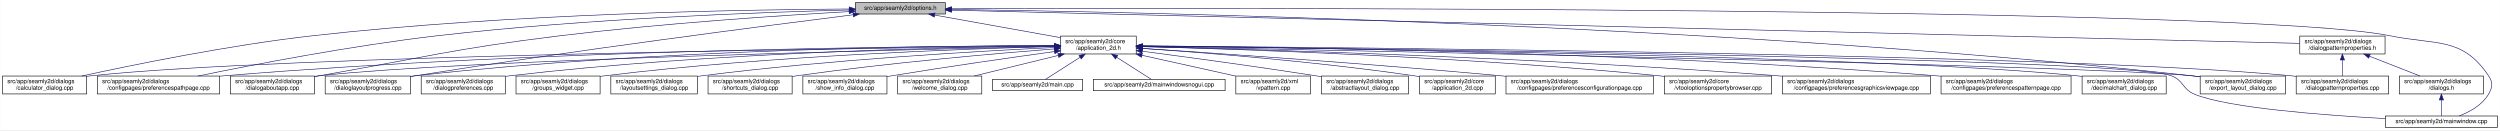
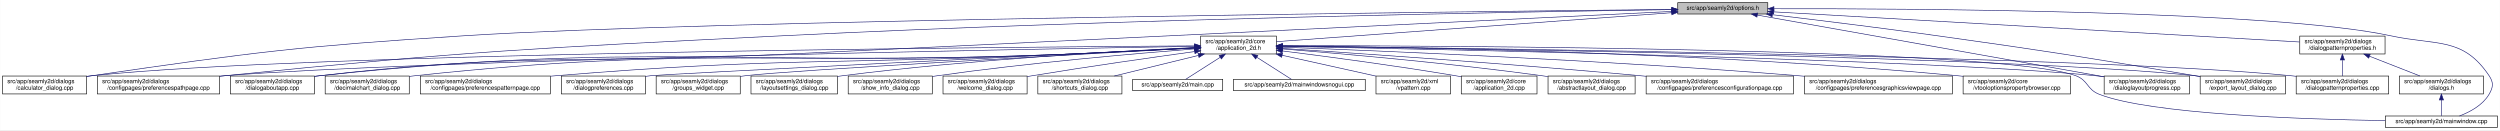
<svg xmlns="http://www.w3.org/2000/svg" xmlns:xlink="http://www.w3.org/1999/xlink" width="4192pt" height="218pt" viewBox="0.00 0.00 4191.50 218.00">
  <g id="graph0" class="graph" transform="scale(1 1) rotate(0) translate(4 214)">
    <polygon fill="white" stroke="transparent" points="-4,4 -4,-214 4187.5,-214 4187.5,4 -4,4" />
    <g id="node1" class="node">
      <g id="a_node1">
        <a xlink:title=" ">
-           <polygon fill="#bfbfbf" stroke="black" points="1430,-190.5 1430,-209.5 1581,-209.5 1581,-190.5 1430,-190.5" />
-           <text text-anchor="middle" x="1505.5" y="-197.5" font-family="Helvetica,sans-Serif" font-size="10.00">src/app/seamly2d/options.h</text>
+           <polygon fill="#bfbfbf" stroke="black" points="2809,-190.5 2809,-209.5 2960,-209.5 2960,-190.5 2809,-190.5" />
+           <text text-anchor="middle" x="2884.5" y="-197.5" font-family="Helvetica,sans-Serif" font-size="10.00">src/app/seamly2d/options.h</text>
        </a>
      </g>
    </g>
    <g id="node2" class="node">
      <g id="a_node2">
        <a xlink:href="../../d7/d61/application__2d_8h.html" target="_top" xlink:title=" ">
-           <polygon fill="white" stroke="black" points="1774,-123.5 1774,-153.5 1901,-153.5 1901,-123.5 1774,-123.5" />
-           <text text-anchor="start" x="1782" y="-141.5" font-family="Helvetica,sans-Serif" font-size="10.00">src/app/seamly2d/core</text>
-           <text text-anchor="middle" x="1837.5" y="-130.5" font-family="Helvetica,sans-Serif" font-size="10.00">/application_2d.h</text>
+           <polygon fill="white" stroke="black" points="2009,-123.5 2009,-153.5 2136,-153.5 2136,-123.5 2009,-123.5" />
+           <text text-anchor="start" x="2017" y="-141.5" font-family="Helvetica,sans-Serif" font-size="10.00">src/app/seamly2d/core</text>
+           <text text-anchor="middle" x="2072.5" y="-130.5" font-family="Helvetica,sans-Serif" font-size="10.00">/application_2d.h</text>
        </a>
      </g>
    </g>
    <g id="edge1" class="edge">
-       <path fill="none" stroke="midnightblue" d="M1562.93,-188.71C1621.72,-178.17 1712.85,-161.84 1773.81,-150.91" />
-       <polygon fill="midnightblue" stroke="midnightblue" points="1562.29,-185.27 1553.07,-190.48 1563.53,-192.16 1562.29,-185.27" />
-     </g>
-     <g id="node6" class="node">
-       <g id="a_node6">
+       <path fill="none" stroke="midnightblue" d="M2798.8,-192.72C2634.95,-180.71 2280.7,-154.76 2136.01,-144.15" />
+       <polygon fill="midnightblue" stroke="midnightblue" points="2798.61,-196.22 2808.84,-193.46 2799.12,-189.23 2798.61,-196.22" />
+     </g>
+     <g id="node5" class="node">
+       <g id="a_node5">
        <a xlink:href="../../d7/dfa/calculator__dialog_8cpp.html" target="_top" xlink:title=" ">
          <polygon fill="white" stroke="black" points="0,-56.5 0,-86.5 141,-86.5 141,-56.5 0,-56.5" />
          <text text-anchor="start" x="8" y="-74.5" font-family="Helvetica,sans-Serif" font-size="10.00">src/app/seamly2d/dialogs</text>
          <text text-anchor="middle" x="70.5" y="-63.5" font-family="Helvetica,sans-Serif" font-size="10.00">/calculator_dialog.cpp</text>
        </a>
      </g>
    </g>
    <g id="edge25" class="edge">
-       <path fill="none" stroke="midnightblue" d="M1419.54,-198.93C1247.9,-197.94 850.74,-191.38 519.5,-154 380.16,-138.28 218.86,-105.33 132.58,-86.5" />
-       <polygon fill="midnightblue" stroke="midnightblue" points="1419.75,-202.43 1429.77,-198.98 1419.79,-195.43 1419.75,-202.43" />
-     </g>
-     <g id="node10" class="node">
-       <g id="a_node10">
+       <path fill="none" stroke="midnightblue" d="M2798.79,-198.15C2455.29,-194.61 1177.42,-179.94 773.5,-154 495.15,-136.12 425.53,-127.09 149.5,-87 146.74,-86.6 143.93,-86.17 141.09,-85.73" />
+       <polygon fill="midnightblue" stroke="midnightblue" points="2798.88,-201.66 2808.92,-198.26 2798.96,-194.66 2798.88,-201.66" />
+     </g>
+     <g id="node8" class="node">
+       <g id="a_node8">
        <a xlink:href="../../dc/d20/preferencespathpage_8cpp.html" target="_top" xlink:title=" ">
          <polygon fill="white" stroke="black" points="159,-56.5 159,-86.5 364,-86.5 364,-56.5 159,-56.5" />
          <text text-anchor="start" x="167" y="-74.5" font-family="Helvetica,sans-Serif" font-size="10.00">src/app/seamly2d/dialogs</text>
          <text text-anchor="middle" x="261.5" y="-63.5" font-family="Helvetica,sans-Serif" font-size="10.00">/configpages/preferencespathpage.cpp</text>
        </a>
      </g>
    </g>
    <g id="edge26" class="edge">
-       <path fill="none" stroke="midnightblue" d="M1419.91,-197.26C1276.49,-193.62 978.7,-182.98 728.5,-154 584.61,-137.33 417.84,-105.06 327.66,-86.52" />
-       <polygon fill="midnightblue" stroke="midnightblue" points="1419.89,-200.76 1429.97,-197.51 1420.06,-193.76 1419.89,-200.76" />
-     </g>
-     <g id="node12" class="node">
-       <g id="a_node12">
+       <path fill="none" stroke="midnightblue" d="M2798.67,-197.85C2561.34,-194.38 1876.24,-182.48 1307.5,-154 891.4,-133.16 787.01,-128.89 372.5,-87 369.79,-86.73 367.05,-86.44 364.28,-86.14" />
+       <polygon fill="midnightblue" stroke="midnightblue" points="2798.9,-201.35 2808.95,-198 2799,-194.35 2798.9,-201.35" />
+     </g>
+     <g id="node11" class="node">
+       <g id="a_node11">
        <a xlink:href="../../dd/d64/dialogaboutapp_8cpp.html" target="_top" xlink:title=" ">
          <polygon fill="white" stroke="black" points="382,-56.5 382,-86.5 523,-86.5 523,-56.5 382,-56.5" />
          <text text-anchor="start" x="390" y="-74.5" font-family="Helvetica,sans-Serif" font-size="10.00">src/app/seamly2d/dialogs</text>
          <text text-anchor="middle" x="452.5" y="-63.5" font-family="Helvetica,sans-Serif" font-size="10.00">/dialogaboutapp.cpp</text>
        </a>
      </g>
    </g>
    <g id="edge27" class="edge">
-       <path fill="none" stroke="midnightblue" d="M1419.33,-194.53C1307.34,-188.18 1105.83,-174.95 934.5,-154 754.27,-131.96 710.36,-118.28 531.5,-87 528.75,-86.52 525.95,-86.03 523.12,-85.52" />
-       <polygon fill="midnightblue" stroke="midnightblue" points="1419.37,-198.03 1429.55,-195.1 1419.77,-191.04 1419.37,-198.03" />
-     </g>
-     <g id="node13" class="node">
-       <g id="a_node13">
+       <path fill="none" stroke="midnightblue" d="M2798.72,-194.81C2561.53,-183.24 1876.75,-149.92 1307.5,-123 962.63,-106.69 874.52,-126.25 531.5,-87 528.73,-86.68 525.91,-86.33 523.06,-85.94" />
+       <polygon fill="midnightblue" stroke="midnightblue" points="2798.84,-198.32 2809,-195.31 2799.18,-191.33 2798.84,-198.32" />
+     </g>
+     <g id="node14" class="node">
+       <g id="a_node14">
        <a xlink:href="../../d6/d89/dialoglayoutprogress_8cpp.html" target="_top" xlink:title=" ">
-           <polygon fill="white" stroke="black" points="541,-56.5 541,-86.5 684,-86.5 684,-56.5 541,-56.5" />
-           <text text-anchor="start" x="549" y="-74.5" font-family="Helvetica,sans-Serif" font-size="10.00">src/app/seamly2d/dialogs</text>
-           <text text-anchor="middle" x="612.5" y="-63.5" font-family="Helvetica,sans-Serif" font-size="10.00">/dialoglayoutprogress.cpp</text>
-         </a>
-       </g>
-     </g>
-     <g id="edge28" class="edge">
-       <path fill="none" stroke="midnightblue" d="M1426.11,-189.2C1280.44,-170.96 960.78,-129.77 692.5,-87 689.71,-86.56 686.87,-86.09 684,-85.62" />
-       <polygon fill="midnightblue" stroke="midnightblue" points="1425.93,-192.7 1436.29,-190.47 1426.8,-185.76 1425.93,-192.7" />
+           <polygon fill="white" stroke="black" points="3524,-56.5 3524,-86.5 3667,-86.5 3667,-56.5 3524,-56.5" />
+           <text text-anchor="start" x="3532" y="-74.5" font-family="Helvetica,sans-Serif" font-size="10.00">src/app/seamly2d/dialogs</text>
+           <text text-anchor="middle" x="3595.5" y="-63.5" font-family="Helvetica,sans-Serif" font-size="10.00">/dialoglayoutprogress.cpp</text>
+         </a>
+       </g>
+     </g>
+     <g id="edge32" class="edge">
+       <path fill="none" stroke="midnightblue" d="M2942.63,-188.66C3071.86,-165.67 3382.71,-110.36 3523.75,-85.27" />
+       <polygon fill="midnightblue" stroke="midnightblue" points="2941.76,-185.26 2932.53,-190.45 2942.99,-192.15 2941.76,-185.26" />
    </g>
    <g id="node16" class="node">
      <g id="a_node16">
        <a xlink:href="../../dd/d54/export__layout__dialog_8cpp.html" target="_top" xlink:title=" ">
          <polygon fill="white" stroke="black" points="3685,-56.5 3685,-86.5 3828,-86.5 3828,-56.5 3685,-56.5" />
          <text text-anchor="start" x="3693" y="-74.5" font-family="Helvetica,sans-Serif" font-size="10.00">src/app/seamly2d/dialogs</text>
          <text text-anchor="middle" x="3756.5" y="-63.5" font-family="Helvetica,sans-Serif" font-size="10.00">/export_layout_dialog.cpp</text>
        </a>
      </g>
    </g>
    <g id="edge33" class="edge">
-       <path fill="none" stroke="midnightblue" d="M1591.1,-198.11C1882.86,-194.34 2864.93,-175.45 3670.5,-87 3675.17,-86.49 3679.96,-85.89 3684.79,-85.23" />
-       <polygon fill="midnightblue" stroke="midnightblue" points="1590.97,-194.62 1581.01,-198.24 1591.06,-201.62 1590.97,-194.62" />
+       <path fill="none" stroke="midnightblue" d="M2967.73,-189.3C3040.75,-180.63 3149.77,-167.26 3244.5,-154 3436.92,-127.06 3484.89,-119.22 3676.5,-87 3679.28,-86.53 3682.12,-86.05 3684.99,-85.55" />
+       <polygon fill="midnightblue" stroke="midnightblue" points="2967.19,-185.84 2957.67,-190.5 2968.01,-192.79 2967.19,-185.84" />
    </g>
    <g id="node25" class="node">
      <g id="a_node25">
        <a xlink:href="../../d8/dd9/mainwindow_8cpp.html" target="_top" xlink:title=" ">
          <polygon fill="white" stroke="black" points="3995.5,-0.5 3995.5,-19.5 4183.5,-19.5 4183.5,-0.5 3995.5,-0.5" />
          <text text-anchor="middle" x="4089.5" y="-7.5" font-family="Helvetica,sans-Serif" font-size="10.00">src/app/seamly2d/mainwindow.cpp</text>
        </a>
      </g>
    </g>
    <g id="edge34" class="edge">
-       <path fill="none" stroke="midnightblue" d="M1591.25,-199.32C2002.58,-200.59 3763.56,-203.11 4003.5,-154 4081.04,-138.13 4124.3,-152.66 4168.5,-87 4176.19,-75.57 4175.42,-67.91 4168.5,-56 4157.95,-37.85 4137.04,-26.41 4119.38,-19.61" />
-       <polygon fill="midnightblue" stroke="midnightblue" points="1591.22,-195.82 1581.21,-199.29 1591.19,-202.82 1591.22,-195.82" />
+       <path fill="none" stroke="midnightblue" d="M2970.44,-199.36C3197.18,-199.71 3807.69,-196.55 4004.5,-154 4081.86,-137.27 4125.3,-152.66 4169.5,-87 4177.19,-75.57 4176.46,-67.89 4169.5,-56 4158.8,-37.71 4137.63,-26.27 4119.75,-19.51" />
+       <polygon fill="midnightblue" stroke="midnightblue" points="2970.26,-195.86 2960.26,-199.35 2970.25,-202.86 2970.26,-195.86" />
    </g>
    <g id="node26" class="node">
      <g id="a_node26">
        <a xlink:href="../../d5/d4e/dialogpatternproperties_8h.html" target="_top" xlink:title=" ">
          <polygon fill="white" stroke="black" points="3852,-123.5 3852,-153.5 3995,-153.5 3995,-123.5 3852,-123.5" />
          <text text-anchor="start" x="3860" y="-141.5" font-family="Helvetica,sans-Serif" font-size="10.00">src/app/seamly2d/dialogs</text>
          <text text-anchor="middle" x="3923.5" y="-130.5" font-family="Helvetica,sans-Serif" font-size="10.00">/dialogpatternproperties.h</text>
        </a>
      </g>
    </g>
-     <g id="edge29" class="edge">
-       <path fill="none" stroke="midnightblue" d="M1591.3,-196.89C1971.55,-187.53 3501.48,-149.88 3851.79,-141.26" />
-       <polygon fill="midnightblue" stroke="midnightblue" points="1591.1,-193.39 1581.19,-197.14 1591.27,-200.39 1591.1,-193.39" />
+     <g id="edge28" class="edge">
+       <path fill="none" stroke="midnightblue" d="M2970.23,-194.09C3170.48,-182.62 3665.98,-154.25 3851.69,-143.61" />
+       <polygon fill="midnightblue" stroke="midnightblue" points="2969.84,-190.61 2960.06,-194.67 2970.24,-197.6 2969.84,-190.61" />
    </g>
    <g id="node3" class="node">
      <g id="a_node3">
-         <a xlink:href="../../dd/db4/abstractlayout__dialog_8cpp.html" target="_top" xlink:title=" ">
-           <polygon fill="white" stroke="black" points="2211.5,-56.5 2211.5,-86.5 2357.5,-86.5 2357.5,-56.5 2211.5,-56.5" />
-           <text text-anchor="start" x="2219.5" y="-74.5" font-family="Helvetica,sans-Serif" font-size="10.00">src/app/seamly2d/dialogs</text>
-           <text text-anchor="middle" x="2284.5" y="-63.5" font-family="Helvetica,sans-Serif" font-size="10.00">/abstractlayout_dialog.cpp</text>
+         <a xlink:href="../../df/d3e/application__2d_8cpp.html" target="_top" xlink:title=" ">
+           <polygon fill="white" stroke="black" points="2446,-56.5 2446,-86.5 2573,-86.5 2573,-56.5 2446,-56.5" />
+           <text text-anchor="start" x="2454" y="-74.5" font-family="Helvetica,sans-Serif" font-size="10.00">src/app/seamly2d/core</text>
+           <text text-anchor="middle" x="2509.5" y="-63.5" font-family="Helvetica,sans-Serif" font-size="10.00">/application_2d.cpp</text>
        </a>
      </g>
    </g>
    <g id="edge2" class="edge">
-       <path fill="none" stroke="midnightblue" d="M1911.15,-128.05C1984.76,-118.43 2101.12,-102.73 2201.5,-87 2204.68,-86.5 2207.93,-85.98 2211.2,-85.45" />
-       <polygon fill="midnightblue" stroke="midnightblue" points="1910.52,-124.61 1901.05,-129.37 1911.42,-131.55 1910.52,-124.61" />
+       <path fill="none" stroke="midnightblue" d="M2146.23,-128.55C2219.9,-119.31 2336.31,-103.89 2436.5,-87 2439.56,-86.48 2442.68,-85.94 2445.84,-85.37" />
+       <polygon fill="midnightblue" stroke="midnightblue" points="2145.61,-125.1 2136.13,-129.81 2146.48,-132.05 2145.61,-125.1" />
    </g>
    <g id="node4" class="node">
      <g id="a_node4">
-         <a xlink:href="../../df/d3e/application__2d_8cpp.html" target="_top" xlink:title=" ">
-           <polygon fill="white" stroke="black" points="2376,-56.5 2376,-86.5 2503,-86.5 2503,-56.5 2376,-56.5" />
-           <text text-anchor="start" x="2384" y="-74.5" font-family="Helvetica,sans-Serif" font-size="10.00">src/app/seamly2d/core</text>
-           <text text-anchor="middle" x="2439.5" y="-63.5" font-family="Helvetica,sans-Serif" font-size="10.00">/application_2d.cpp</text>
+         <a xlink:href="../../dd/db4/abstractlayout__dialog_8cpp.html" target="_top" xlink:title=" ">
+           <polygon fill="white" stroke="black" points="2591.5,-56.5 2591.5,-86.5 2737.5,-86.5 2737.5,-56.5 2591.5,-56.5" />
+           <text text-anchor="start" x="2599.5" y="-74.5" font-family="Helvetica,sans-Serif" font-size="10.00">src/app/seamly2d/dialogs</text>
+           <text text-anchor="middle" x="2664.5" y="-63.5" font-family="Helvetica,sans-Serif" font-size="10.00">/abstractlayout_dialog.cpp</text>
        </a>
      </g>
    </g>
    <g id="edge3" class="edge">
-       <path fill="none" stroke="midnightblue" d="M1911.51,-132.8C2014.06,-125.75 2205,-110.69 2366.5,-87 2369.57,-86.55 2372.7,-86.06 2375.86,-85.53" />
-       <polygon fill="midnightblue" stroke="midnightblue" points="1911,-129.33 1901.26,-133.5 1911.48,-136.31 1911,-129.33" />
-     </g>
-     <g id="node5" class="node">
-       <g id="a_node5">
+       <path fill="none" stroke="midnightblue" d="M2146.38,-131.9C2245.6,-123.98 2427.27,-108.09 2581.5,-87 2584.69,-86.56 2587.94,-86.1 2591.23,-85.6" />
+       <polygon fill="midnightblue" stroke="midnightblue" points="2145.85,-128.43 2136.16,-132.71 2146.41,-135.41 2145.85,-128.43" />
+     </g>
+     <g id="edge4" class="edge">
+       <path fill="none" stroke="midnightblue" d="M1998.66,-137.09C1692.03,-135.18 517.97,-125.42 149.5,-87 146.73,-86.71 143.9,-86.38 141.06,-86.01" />
+       <polygon fill="midnightblue" stroke="midnightblue" points="1998.75,-140.6 2008.77,-137.16 1998.79,-133.6 1998.75,-140.6" />
+     </g>
+     <g id="node6" class="node">
+       <g id="a_node6">
        <a xlink:href="../../d2/d2d/preferencesconfigurationpage_8cpp.html" target="_top" xlink:title=" ">
-           <polygon fill="white" stroke="black" points="2521,-56.5 2521,-86.5 2768,-86.5 2768,-56.5 2521,-56.5" />
-           <text text-anchor="start" x="2529" y="-74.5" font-family="Helvetica,sans-Serif" font-size="10.00">src/app/seamly2d/dialogs</text>
-           <text text-anchor="middle" x="2644.5" y="-63.5" font-family="Helvetica,sans-Serif" font-size="10.00">/configpages/preferencesconfigurationpage.cpp</text>
-         </a>
-       </g>
-     </g>
-     <g id="edge4" class="edge">
-       <path fill="none" stroke="midnightblue" d="M1911.36,-132.79C2035.44,-124.68 2293.57,-107.04 2511.5,-87 2514.62,-86.71 2517.79,-86.42 2520.98,-86.11" />
-       <polygon fill="midnightblue" stroke="midnightblue" points="1910.97,-129.3 1901.21,-133.45 1911.42,-136.29 1910.97,-129.3" />
+           <polygon fill="white" stroke="black" points="2756,-56.5 2756,-86.5 3003,-86.5 3003,-56.5 2756,-56.5" />
+           <text text-anchor="start" x="2764" y="-74.5" font-family="Helvetica,sans-Serif" font-size="10.00">src/app/seamly2d/dialogs</text>
+           <text text-anchor="middle" x="2879.5" y="-63.5" font-family="Helvetica,sans-Serif" font-size="10.00">/configpages/preferencesconfigurationpage.cpp</text>
+         </a>
+       </g>
    </g>
    <g id="edge5" class="edge">
-       <path fill="none" stroke="midnightblue" d="M1763.52,-136.78C1480.92,-133.8 469.35,-120.94 149.5,-87 146.73,-86.71 143.9,-86.37 141.06,-86" />
-       <polygon fill="midnightblue" stroke="midnightblue" points="1763.63,-140.28 1773.66,-136.89 1763.7,-133.28 1763.63,-140.28" />
+       <path fill="none" stroke="midnightblue" d="M2146.36,-132.79C2270.44,-124.68 2528.57,-107.04 2746.5,-87 2749.62,-86.71 2752.79,-86.42 2755.98,-86.11" />
+       <polygon fill="midnightblue" stroke="midnightblue" points="2145.97,-129.3 2136.21,-133.45 2146.42,-136.29 2145.97,-129.3" />
    </g>
    <g id="node7" class="node">
      <g id="a_node7">
-         <a xlink:href="../../d2/d00/vtooloptionspropertybrowser_8cpp.html" target="_top" xlink:title=" ">
-           <polygon fill="white" stroke="black" points="2786.5,-56.5 2786.5,-86.5 2966.5,-86.5 2966.5,-56.5 2786.5,-56.5" />
-           <text text-anchor="start" x="2794.5" y="-74.5" font-family="Helvetica,sans-Serif" font-size="10.00">src/app/seamly2d/core</text>
-           <text text-anchor="middle" x="2876.5" y="-63.5" font-family="Helvetica,sans-Serif" font-size="10.00">/vtooloptionspropertybrowser.cpp</text>
+         <a xlink:href="../../d9/d70/preferencesgraphicsviewpage_8cpp.html" target="_top" xlink:title=" ">
+           <polygon fill="white" stroke="black" points="3021.5,-56.5 3021.5,-86.5 3269.5,-86.5 3269.5,-56.5 3021.5,-56.5" />
+           <text text-anchor="start" x="3029.5" y="-74.5" font-family="Helvetica,sans-Serif" font-size="10.00">src/app/seamly2d/dialogs</text>
+           <text text-anchor="middle" x="3145.5" y="-63.5" font-family="Helvetica,sans-Serif" font-size="10.00">/configpages/preferencesgraphicsviewpage.cpp</text>
        </a>
      </g>
    </g>
    <g id="edge6" class="edge">
-       <path fill="none" stroke="midnightblue" d="M1911.25,-135.8C2069.88,-131.64 2455.18,-118.87 2776.5,-87 2779.73,-86.68 2783.01,-86.33 2786.33,-85.96" />
-       <polygon fill="midnightblue" stroke="midnightblue" points="1911.03,-132.3 1901.13,-136.06 1911.22,-139.3 1911.03,-132.3" />
-     </g>
-     <g id="node8" class="node">
-       <g id="a_node8">
-         <a xlink:href="../../d9/d70/preferencesgraphicsviewpage_8cpp.html" target="_top" xlink:title=" ">
-           <polygon fill="white" stroke="black" points="2984.5,-56.5 2984.5,-86.5 3232.5,-86.5 3232.5,-56.5 2984.5,-56.5" />
-           <text text-anchor="start" x="2992.5" y="-74.5" font-family="Helvetica,sans-Serif" font-size="10.00">src/app/seamly2d/dialogs</text>
-           <text text-anchor="middle" x="3108.5" y="-63.5" font-family="Helvetica,sans-Serif" font-size="10.00">/configpages/preferencesgraphicsviewpage.cpp</text>
-         </a>
-       </g>
+       <path fill="none" stroke="midnightblue" d="M2146.16,-134.89C2304.64,-128.99 2689.66,-113.05 3011.5,-87 3014.77,-86.74 3018.07,-86.46 3021.41,-86.17" />
+       <polygon fill="midnightblue" stroke="midnightblue" points="2145.92,-131.4 2136.06,-135.27 2146.18,-138.4 2145.92,-131.4" />
    </g>
    <g id="edge7" class="edge">
-       <path fill="none" stroke="midnightblue" d="M1911.35,-135.87C2092.74,-131.49 2574.61,-117.72 2975.5,-87 2978.39,-86.78 2981.32,-86.54 2984.28,-86.3" />
-       <polygon fill="midnightblue" stroke="midnightblue" points="1911.04,-132.37 1901.13,-136.11 1911.21,-139.37 1911.04,-132.37" />
+       <path fill="none" stroke="midnightblue" d="M1998.52,-136.29C1714.75,-131.5 695.58,-112.84 372.5,-87 369.79,-86.78 367.04,-86.55 364.27,-86.29" />
+       <polygon fill="midnightblue" stroke="midnightblue" points="1998.65,-139.79 2008.7,-136.46 1998.76,-132.79 1998.65,-139.79" />
    </g>
    <g id="node9" class="node">
      <g id="a_node9">
+         <a xlink:href="../../d2/d00/vtooloptionspropertybrowser_8cpp.html" target="_top" xlink:title=" ">
+           <polygon fill="white" stroke="black" points="3287.5,-56.5 3287.5,-86.5 3467.5,-86.5 3467.5,-56.5 3287.5,-56.5" />
+           <text text-anchor="start" x="3295.5" y="-74.5" font-family="Helvetica,sans-Serif" font-size="10.00">src/app/seamly2d/core</text>
+           <text text-anchor="middle" x="3377.5" y="-63.5" font-family="Helvetica,sans-Serif" font-size="10.00">/vtooloptionspropertybrowser.cpp</text>
+         </a>
+       </g>
+     </g>
+     <g id="edge8" class="edge">
+       <path fill="none" stroke="midnightblue" d="M2146.15,-137.07C2334.84,-135.39 2850.83,-127.16 3278.5,-87 3281.44,-86.72 3284.43,-86.42 3287.44,-86.09" />
+       <polygon fill="midnightblue" stroke="midnightblue" points="2146.04,-133.57 2136.07,-137.15 2146.1,-140.57 2146.04,-133.57" />
+     </g>
+     <g id="node10" class="node">
+       <g id="a_node10">
+         <a xlink:href="../../dd/dc2/decimalchart__dialog_8cpp.html" target="_top" xlink:title=" ">
+           <polygon fill="white" stroke="black" points="541,-56.5 541,-86.5 682,-86.5 682,-56.5 541,-56.5" />
+           <text text-anchor="start" x="549" y="-74.5" font-family="Helvetica,sans-Serif" font-size="10.00">src/app/seamly2d/dialogs</text>
+           <text text-anchor="middle" x="611.5" y="-63.5" font-family="Helvetica,sans-Serif" font-size="10.00">/decimalchart_dialog.cpp</text>
+         </a>
+       </g>
+     </g>
+     <g id="edge9" class="edge">
+       <path fill="none" stroke="midnightblue" d="M1998.81,-133.53C1939.35,-130.42 1853.56,-126.09 1778.5,-123 1295.53,-103.09 1172.15,-138.24 691.5,-87 688.41,-86.67 685.26,-86.29 682.09,-85.87" />
+       <polygon fill="midnightblue" stroke="midnightblue" points="1998.68,-137.03 2008.85,-134.06 1999.05,-130.04 1998.68,-137.03" />
+     </g>
+     <g id="edge10" class="edge">
+       <path fill="none" stroke="midnightblue" d="M1998.81,-133.45C1939.36,-130.28 1853.56,-125.93 1778.5,-123 1224.47,-101.34 1082.89,-145.22 531.5,-87 528.73,-86.71 525.9,-86.37 523.06,-86" />
+       <polygon fill="midnightblue" stroke="midnightblue" points="1998.68,-136.95 2008.86,-133.99 1999.06,-129.96 1998.68,-136.95" />
+     </g>
+     <g id="node12" class="node">
+       <g id="a_node12">
        <a xlink:href="../../dc/d63/preferencespatternpage_8cpp.html" target="_top" xlink:title=" ">
-           <polygon fill="white" stroke="black" points="3250.5,-56.5 3250.5,-86.5 3468.5,-86.5 3468.5,-56.5 3250.5,-56.5" />
-           <text text-anchor="start" x="3258.5" y="-74.5" font-family="Helvetica,sans-Serif" font-size="10.00">src/app/seamly2d/dialogs</text>
-           <text text-anchor="middle" x="3359.5" y="-63.5" font-family="Helvetica,sans-Serif" font-size="10.00">/configpages/preferencespatternpage.cpp</text>
-         </a>
-       </g>
-     </g>
-     <g id="edge8" class="edge">
-       <path fill="none" stroke="midnightblue" d="M1911.53,-137.09C2120.72,-135.43 2733.99,-127.23 3241.5,-87 3244.38,-86.77 3247.3,-86.52 3250.24,-86.26" />
-       <polygon fill="midnightblue" stroke="midnightblue" points="1911.26,-133.59 1901.28,-137.16 1911.31,-140.59 1911.26,-133.59" />
-     </g>
-     <g id="edge9" class="edge">
-       <path fill="none" stroke="midnightblue" d="M1763.62,-137.44C1548.59,-136.74 904.66,-130.83 372.5,-87 369.79,-86.78 367.04,-86.53 364.27,-86.28" />
-       <polygon fill="midnightblue" stroke="midnightblue" points="1763.82,-140.94 1773.83,-137.47 1763.84,-133.94 1763.82,-140.94" />
-     </g>
-     <g id="node11" class="node">
-       <g id="a_node11">
-         <a xlink:href="../../dd/dc2/decimalchart__dialog_8cpp.html" target="_top" xlink:title=" ">
-           <polygon fill="white" stroke="black" points="3487,-56.5 3487,-86.5 3628,-86.5 3628,-56.5 3487,-56.5" />
-           <text text-anchor="start" x="3495" y="-74.5" font-family="Helvetica,sans-Serif" font-size="10.00">src/app/seamly2d/dialogs</text>
-           <text text-anchor="middle" x="3557.5" y="-63.5" font-family="Helvetica,sans-Serif" font-size="10.00">/decimalchart_dialog.cpp</text>
-         </a>
-       </g>
-     </g>
-     <g id="edge10" class="edge">
-       <path fill="none" stroke="midnightblue" d="M1911.65,-136.68C2189.32,-133.39 3167.57,-119.68 3477.5,-87 3480.59,-86.67 3483.74,-86.3 3486.91,-85.88" />
-       <polygon fill="midnightblue" stroke="midnightblue" points="1911.25,-133.19 1901.29,-136.8 1911.33,-140.19 1911.25,-133.19" />
+           <polygon fill="white" stroke="black" points="700.5,-56.5 700.5,-86.5 918.5,-86.5 918.5,-56.5 700.5,-56.5" />
+           <text text-anchor="start" x="708.5" y="-74.5" font-family="Helvetica,sans-Serif" font-size="10.00">src/app/seamly2d/dialogs</text>
+           <text text-anchor="middle" x="809.5" y="-63.5" font-family="Helvetica,sans-Serif" font-size="10.00">/configpages/preferencespatternpage.cpp</text>
+         </a>
+       </g>
    </g>
    <g id="edge11" class="edge">
-       <path fill="none" stroke="midnightblue" d="M1763.29,-136.03C1523.78,-131.05 772.9,-113.68 531.5,-87 528.73,-86.69 525.91,-86.35 523.06,-85.97" />
-       <polygon fill="midnightblue" stroke="midnightblue" points="1763.56,-139.53 1773.63,-136.24 1763.7,-132.53 1763.56,-139.53" />
-     </g>
-     <g id="edge12" class="edge">
-       <path fill="none" stroke="midnightblue" d="M1763.96,-137.69C1581.79,-137.43 1095.19,-132.16 692.5,-87 689.83,-86.7 687.12,-86.37 684.39,-86" />
-       <polygon fill="midnightblue" stroke="midnightblue" points="1763.96,-141.19 1773.96,-137.7 1763.97,-134.19 1763.96,-141.19" />
-     </g>
-     <g id="node14" class="node">
-       <g id="a_node14">
+       <path fill="none" stroke="midnightblue" d="M1998.8,-133.72C1939.34,-130.71 1853.54,-126.44 1778.5,-123 1400.34,-105.68 1304.78,-118.11 927.5,-87 924.62,-86.76 921.7,-86.51 918.76,-86.24" />
+       <polygon fill="midnightblue" stroke="midnightblue" points="1998.68,-137.22 2008.85,-134.23 1999.04,-130.23 1998.68,-137.22" />
+     </g>
+     <g id="node13" class="node">
+       <g id="a_node13">
        <a xlink:href="../../d5/d18/dialogpatternproperties_8cpp.html" target="_top" xlink:title=" ">
          <polygon fill="white" stroke="black" points="3846,-56.5 3846,-86.5 4001,-86.5 4001,-56.5 3846,-56.5" />
          <text text-anchor="start" x="3854" y="-74.5" font-family="Helvetica,sans-Serif" font-size="10.00">src/app/seamly2d/dialogs</text>
          <text text-anchor="middle" x="3923.5" y="-63.5" font-family="Helvetica,sans-Serif" font-size="10.00">/dialogpatternproperties.cpp</text>
        </a>
      </g>
    </g>
+     <g id="edge12" class="edge">
+       <path fill="none" stroke="midnightblue" d="M2146.44,-136.75C2437.07,-133.59 3501.51,-119.97 3837.5,-87 3840.21,-86.73 3842.97,-86.43 3845.75,-86.1" />
+       <polygon fill="midnightblue" stroke="midnightblue" points="2146.39,-133.25 2136.43,-136.86 2146.47,-140.25 2146.39,-133.25" />
+     </g>
    <g id="edge13" class="edge">
-       <path fill="none" stroke="midnightblue" d="M1911.6,-137.02C2226.12,-134.75 3452.08,-123.71 3836.5,-87 3839.55,-86.71 3842.65,-86.37 3845.78,-86.01" />
-       <polygon fill="midnightblue" stroke="midnightblue" points="1911.21,-133.52 1901.24,-137.09 1911.26,-140.52 1911.21,-133.52" />
+       <path fill="none" stroke="midnightblue" d="M2146.25,-136.2C2400.7,-131.49 3240.96,-114.24 3509.5,-87 3514.17,-86.53 3518.97,-85.95 3523.8,-85.32" />
+       <polygon fill="midnightblue" stroke="midnightblue" points="2145.94,-132.7 2136.01,-136.38 2146.07,-139.7 2145.94,-132.7" />
    </g>
    <g id="node15" class="node">
      <g id="a_node15">
        <a xlink:href="../../d5/dc5/dialogpreferences_8cpp.html" target="_top" xlink:title=" ">
-           <polygon fill="white" stroke="black" points="702,-56.5 702,-86.5 843,-86.5 843,-56.5 702,-56.5" />
-           <text text-anchor="start" x="710" y="-74.5" font-family="Helvetica,sans-Serif" font-size="10.00">src/app/seamly2d/dialogs</text>
-           <text text-anchor="middle" x="772.5" y="-63.5" font-family="Helvetica,sans-Serif" font-size="10.00">/dialogpreferences.cpp</text>
+           <polygon fill="white" stroke="black" points="937,-56.5 937,-86.5 1078,-86.5 1078,-56.5 937,-56.5" />
+           <text text-anchor="start" x="945" y="-74.5" font-family="Helvetica,sans-Serif" font-size="10.00">src/app/seamly2d/dialogs</text>
+           <text text-anchor="middle" x="1007.5" y="-63.5" font-family="Helvetica,sans-Serif" font-size="10.00">/dialogpreferences.cpp</text>
        </a>
      </g>
    </g>
    <g id="edge14" class="edge">
-       <path fill="none" stroke="midnightblue" d="M1763.33,-137C1598.7,-135.16 1190.51,-126.62 851.5,-87 848.73,-86.68 845.91,-86.31 843.07,-85.92" />
-       <polygon fill="midnightblue" stroke="midnightblue" points="1763.78,-140.5 1773.82,-137.11 1763.85,-133.5 1763.78,-140.5" />
+       <path fill="none" stroke="midnightblue" d="M1998.68,-133.85C1773.47,-122.69 1109.11,-89.64 1086.5,-87 1083.73,-86.68 1080.91,-86.31 1078.07,-85.92" />
+       <polygon fill="midnightblue" stroke="midnightblue" points="1998.58,-137.35 2008.74,-134.35 1998.93,-130.36 1998.58,-137.35" />
    </g>
    <g id="edge15" class="edge">
-       <path fill="none" stroke="midnightblue" d="M1911.35,-136.08C2231.8,-129.81 3493.7,-104.26 3670.5,-87 3675.17,-86.54 3679.97,-85.99 3684.8,-85.36" />
-       <polygon fill="midnightblue" stroke="midnightblue" points="1911.17,-132.58 1901.24,-136.27 1911.31,-139.58 1911.17,-132.58" />
+       <path fill="none" stroke="midnightblue" d="M2146.41,-136.62C2419.84,-133.16 3373.89,-119.01 3676.5,-87 3679.17,-86.72 3681.88,-86.4 3684.61,-86.05" />
+       <polygon fill="midnightblue" stroke="midnightblue" points="2146.15,-133.13 2136.2,-136.75 2146.24,-140.13 2146.15,-133.13" />
    </g>
    <g id="node17" class="node">
      <g id="a_node17">
        <a xlink:href="../../db/d5c/groups__widget_8cpp.html" target="_top" xlink:title=" ">
-           <polygon fill="white" stroke="black" points="861,-56.5 861,-86.5 1002,-86.5 1002,-56.5 861,-56.5" />
-           <text text-anchor="start" x="869" y="-74.5" font-family="Helvetica,sans-Serif" font-size="10.00">src/app/seamly2d/dialogs</text>
-           <text text-anchor="middle" x="931.5" y="-63.5" font-family="Helvetica,sans-Serif" font-size="10.00">/groups_widget.cpp</text>
+           <polygon fill="white" stroke="black" points="1096,-56.5 1096,-86.5 1237,-86.5 1237,-56.5 1096,-56.5" />
+           <text text-anchor="start" x="1104" y="-74.5" font-family="Helvetica,sans-Serif" font-size="10.00">src/app/seamly2d/dialogs</text>
+           <text text-anchor="middle" x="1166.5" y="-63.5" font-family="Helvetica,sans-Serif" font-size="10.00">/groups_widget.cpp</text>
        </a>
      </g>
    </g>
    <g id="edge16" class="edge">
-       <path fill="none" stroke="midnightblue" d="M1763.88,-135.98C1619.08,-132.33 1287.29,-120.73 1010.5,-87 1007.73,-86.66 1004.91,-86.29 1002.07,-85.89" />
-       <polygon fill="midnightblue" stroke="midnightblue" points="1763.89,-139.48 1773.97,-136.23 1764.06,-132.48 1763.89,-139.48" />
+       <path fill="none" stroke="midnightblue" d="M1998.83,-133.51C1810.12,-123.22 1319.07,-95.96 1245.5,-87 1242.73,-86.66 1239.91,-86.29 1237.07,-85.89" />
+       <polygon fill="midnightblue" stroke="midnightblue" points="1998.75,-137.01 2008.93,-134.06 1999.13,-130.02 1998.75,-137.01" />
    </g>
    <g id="node18" class="node">
      <g id="a_node18">
        <a xlink:href="../../d0/dfa/layoutsettings__dialog_8cpp.html" target="_top" xlink:title=" ">
-           <polygon fill="white" stroke="black" points="1020,-56.5 1020,-86.5 1165,-86.5 1165,-56.5 1020,-56.5" />
-           <text text-anchor="start" x="1028" y="-74.5" font-family="Helvetica,sans-Serif" font-size="10.00">src/app/seamly2d/dialogs</text>
-           <text text-anchor="middle" x="1092.5" y="-63.5" font-family="Helvetica,sans-Serif" font-size="10.00">/layoutsettings_dialog.cpp</text>
+           <polygon fill="white" stroke="black" points="1255,-56.5 1255,-86.5 1400,-86.5 1400,-56.5 1255,-56.5" />
+           <text text-anchor="start" x="1263" y="-74.5" font-family="Helvetica,sans-Serif" font-size="10.00">src/app/seamly2d/dialogs</text>
+           <text text-anchor="middle" x="1327.5" y="-63.5" font-family="Helvetica,sans-Serif" font-size="10.00">/layoutsettings_dialog.cpp</text>
        </a>
      </g>
    </g>
    <g id="edge17" class="edge">
-       <path fill="none" stroke="midnightblue" d="M1763.6,-134.33C1640.73,-128.5 1386.84,-114.14 1173.5,-87 1170.81,-86.66 1168.07,-86.29 1165.3,-85.89" />
-       <polygon fill="midnightblue" stroke="midnightblue" points="1763.5,-137.82 1773.65,-134.8 1763.82,-130.83 1763.5,-137.82" />
+       <path fill="none" stroke="midnightblue" d="M1998.6,-134.33C1875.73,-128.5 1621.84,-114.14 1408.5,-87 1405.81,-86.66 1403.07,-86.29 1400.3,-85.89" />
+       <polygon fill="midnightblue" stroke="midnightblue" points="1998.5,-137.82 2008.65,-134.8 1998.82,-130.83 1998.5,-137.82" />
    </g>
    <g id="node19" class="node">
      <g id="a_node19">
-         <a xlink:href="../../dd/d84/shortcuts__dialog_8cpp.html" target="_top" xlink:title=" ">
-           <polygon fill="white" stroke="black" points="1183,-56.5 1183,-86.5 1324,-86.5 1324,-56.5 1183,-56.5" />
-           <text text-anchor="start" x="1191" y="-74.5" font-family="Helvetica,sans-Serif" font-size="10.00">src/app/seamly2d/dialogs</text>
-           <text text-anchor="middle" x="1253.5" y="-63.5" font-family="Helvetica,sans-Serif" font-size="10.00">/shortcuts_dialog.cpp</text>
+         <a xlink:href="../../d2/df4/show__info__dialog_8cpp.html" target="_top" xlink:title=" ">
+           <polygon fill="white" stroke="black" points="1418,-56.5 1418,-86.5 1559,-86.5 1559,-56.5 1418,-56.5" />
+           <text text-anchor="start" x="1426" y="-74.5" font-family="Helvetica,sans-Serif" font-size="10.00">src/app/seamly2d/dialogs</text>
+           <text text-anchor="middle" x="1488.5" y="-63.5" font-family="Helvetica,sans-Serif" font-size="10.00">/show_info_dialog.cpp</text>
        </a>
      </g>
    </g>
    <g id="edge18" class="edge">
-       <path fill="none" stroke="midnightblue" d="M1763.77,-132.03C1665.21,-124.28 1485.22,-108.61 1332.5,-87 1329.74,-86.61 1326.93,-86.19 1324.09,-85.75" />
-       <polygon fill="midnightblue" stroke="midnightblue" points="1763.68,-135.53 1773.92,-132.82 1764.22,-128.55 1763.68,-135.53" />
+       <path fill="none" stroke="midnightblue" d="M1998.77,-132.03C1900.21,-124.28 1720.22,-108.61 1567.5,-87 1564.74,-86.61 1561.93,-86.19 1559.09,-85.75" />
+       <polygon fill="midnightblue" stroke="midnightblue" points="1998.68,-135.53 2008.92,-132.82 1999.22,-128.55 1998.68,-135.53" />
    </g>
    <g id="node20" class="node">
      <g id="a_node20">
-         <a xlink:href="../../d2/df4/show__info__dialog_8cpp.html" target="_top" xlink:title=" ">
-           <polygon fill="white" stroke="black" points="1342,-56.5 1342,-86.5 1483,-86.5 1483,-56.5 1342,-56.5" />
-           <text text-anchor="start" x="1350" y="-74.5" font-family="Helvetica,sans-Serif" font-size="10.00">src/app/seamly2d/dialogs</text>
-           <text text-anchor="middle" x="1412.5" y="-63.5" font-family="Helvetica,sans-Serif" font-size="10.00">/show_info_dialog.cpp</text>
+         <a xlink:href="../../df/d69/welcome__dialog_8cpp.html" target="_top" xlink:title=" ">
+           <polygon fill="white" stroke="black" points="1577,-56.5 1577,-86.5 1718,-86.5 1718,-56.5 1577,-56.5" />
+           <text text-anchor="start" x="1585" y="-74.5" font-family="Helvetica,sans-Serif" font-size="10.00">src/app/seamly2d/dialogs</text>
+           <text text-anchor="middle" x="1647.5" y="-63.5" font-family="Helvetica,sans-Serif" font-size="10.00">/welcome_dialog.cpp</text>
        </a>
      </g>
    </g>
    <g id="edge19" class="edge">
-       <path fill="none" stroke="midnightblue" d="M1763.88,-127.55C1693.75,-117.88 1585.27,-102.44 1491.5,-87 1488.75,-86.55 1485.94,-86.08 1483.11,-85.59" />
-       <polygon fill="midnightblue" stroke="midnightblue" points="1763.56,-131.04 1773.94,-128.93 1764.51,-124.1 1763.56,-131.04" />
+       <path fill="none" stroke="midnightblue" d="M1998.88,-127.55C1928.75,-117.88 1820.27,-102.44 1726.5,-87 1723.75,-86.55 1720.94,-86.08 1718.11,-85.59" />
+       <polygon fill="midnightblue" stroke="midnightblue" points="1998.56,-131.04 2008.94,-128.93 1999.51,-124.1 1998.56,-131.04" />
    </g>
    <g id="node21" class="node">
      <g id="a_node21">
-         <a xlink:href="../../df/d69/welcome__dialog_8cpp.html" target="_top" xlink:title=" ">
-           <polygon fill="white" stroke="black" points="1501,-56.5 1501,-86.5 1642,-86.5 1642,-56.5 1501,-56.5" />
-           <text text-anchor="start" x="1509" y="-74.5" font-family="Helvetica,sans-Serif" font-size="10.00">src/app/seamly2d/dialogs</text>
-           <text text-anchor="middle" x="1571.5" y="-63.5" font-family="Helvetica,sans-Serif" font-size="10.00">/welcome_dialog.cpp</text>
+         <a xlink:href="../../dd/d84/shortcuts__dialog_8cpp.html" target="_top" xlink:title=" ">
+           <polygon fill="white" stroke="black" points="1736,-56.5 1736,-86.5 1877,-86.5 1877,-56.5 1736,-56.5" />
+           <text text-anchor="start" x="1744" y="-74.5" font-family="Helvetica,sans-Serif" font-size="10.00">src/app/seamly2d/dialogs</text>
+           <text text-anchor="middle" x="1806.5" y="-63.5" font-family="Helvetica,sans-Serif" font-size="10.00">/shortcuts_dialog.cpp</text>
        </a>
      </g>
    </g>
    <g id="edge20" class="edge">
-       <path fill="none" stroke="midnightblue" d="M1770.19,-121.05C1726.7,-110.43 1670.7,-96.74 1629.25,-86.61" />
-       <polygon fill="midnightblue" stroke="midnightblue" points="1769.56,-124.5 1780.11,-123.48 1771.23,-117.7 1769.56,-124.5" />
+       <path fill="none" stroke="midnightblue" d="M2005.19,-121.05C1961.7,-110.43 1905.7,-96.74 1864.25,-86.61" />
+       <polygon fill="midnightblue" stroke="midnightblue" points="2004.56,-124.5 2015.11,-123.48 2006.23,-117.7 2004.56,-124.5" />
    </g>
    <g id="node22" class="node">
      <g id="a_node22">
        <a xlink:href="../../dc/d14/app_2seamly2d_2main_8cpp.html" target="_top" xlink:title=" ">
-           <polygon fill="white" stroke="black" points="1660,-62 1660,-81 1811,-81 1811,-62 1660,-62" />
-           <text text-anchor="middle" x="1735.5" y="-69" font-family="Helvetica,sans-Serif" font-size="10.00">src/app/seamly2d/main.cpp</text>
+           <polygon fill="white" stroke="black" points="1895,-62 1895,-81 2046,-81 2046,-62 1895,-62" />
+           <text text-anchor="middle" x="1970.5" y="-69" font-family="Helvetica,sans-Serif" font-size="10.00">src/app/seamly2d/main.cpp</text>
        </a>
      </g>
    </g>
    <g id="edge21" class="edge">
-       <path fill="none" stroke="midnightblue" d="M1806.86,-117.97C1787.52,-105.65 1763.5,-90.35 1748.85,-81.01" />
-       <polygon fill="midnightblue" stroke="midnightblue" points="1805.05,-120.97 1815.37,-123.4 1808.82,-115.07 1805.05,-120.97" />
+       <path fill="none" stroke="midnightblue" d="M2041.86,-117.97C2022.52,-105.65 1998.5,-90.35 1983.85,-81.01" />
+       <polygon fill="midnightblue" stroke="midnightblue" points="2040.05,-120.97 2050.37,-123.4 2043.82,-115.07 2040.05,-120.97" />
    </g>
    <g id="node23" class="node">
      <g id="a_node23">
        <a xlink:href="../../d8/de8/mainwindowsnogui_8cpp.html" target="_top" xlink:title=" ">
-           <polygon fill="white" stroke="black" points="1829,-62 1829,-81 2050,-81 2050,-62 1829,-62" />
-           <text text-anchor="middle" x="1939.5" y="-69" font-family="Helvetica,sans-Serif" font-size="10.00">src/app/seamly2d/mainwindowsnogui.cpp</text>
+           <polygon fill="white" stroke="black" points="2064,-62 2064,-81 2285,-81 2285,-62 2064,-62" />
+           <text text-anchor="middle" x="2174.5" y="-69" font-family="Helvetica,sans-Serif" font-size="10.00">src/app/seamly2d/mainwindowsnogui.cpp</text>
        </a>
      </g>
    </g>
    <g id="edge22" class="edge">
-       <path fill="none" stroke="midnightblue" d="M1868.14,-117.97C1887.48,-105.65 1911.5,-90.35 1926.15,-81.01" />
-       <polygon fill="midnightblue" stroke="midnightblue" points="1866.18,-115.07 1859.63,-123.4 1869.95,-120.97 1866.18,-115.07" />
+       <path fill="none" stroke="midnightblue" d="M2103.14,-117.97C2122.48,-105.65 2146.5,-90.35 2161.15,-81.01" />
+       <polygon fill="midnightblue" stroke="midnightblue" points="2101.18,-115.07 2094.63,-123.4 2104.95,-120.97 2101.18,-115.07" />
    </g>
    <g id="node24" class="node">
      <g id="a_node24">
        <a xlink:href="../../d3/d49/vpattern_8cpp.html" target="_top" xlink:title=" ">
-           <polygon fill="white" stroke="black" points="2068,-56.5 2068,-86.5 2193,-86.5 2193,-56.5 2068,-56.5" />
-           <text text-anchor="start" x="2076" y="-74.5" font-family="Helvetica,sans-Serif" font-size="10.00">src/app/seamly2d/xml</text>
-           <text text-anchor="middle" x="2130.5" y="-63.5" font-family="Helvetica,sans-Serif" font-size="10.00">/vpattern.cpp</text>
+           <polygon fill="white" stroke="black" points="2303,-56.5 2303,-86.5 2428,-86.5 2428,-56.5 2303,-56.5" />
+           <text text-anchor="start" x="2311" y="-74.5" font-family="Helvetica,sans-Serif" font-size="10.00">src/app/seamly2d/xml</text>
+           <text text-anchor="middle" x="2365.5" y="-63.5" font-family="Helvetica,sans-Serif" font-size="10.00">/vpattern.cpp</text>
        </a>
      </g>
    </g>
    <g id="edge23" class="edge">
-       <path fill="none" stroke="midnightblue" d="M1910.51,-121.3C1958.92,-110.56 2021.78,-96.62 2067.9,-86.39" />
-       <polygon fill="midnightblue" stroke="midnightblue" points="1909.72,-117.89 1900.72,-123.48 1911.24,-124.73 1909.72,-117.89" />
+       <path fill="none" stroke="midnightblue" d="M2145.51,-121.3C2193.92,-110.56 2256.78,-96.62 2302.9,-86.39" />
+       <polygon fill="midnightblue" stroke="midnightblue" points="2144.72,-117.89 2135.72,-123.48 2146.24,-124.73 2144.72,-117.89" />
    </g>
    <g id="edge24" class="edge">
-       <path fill="none" stroke="midnightblue" d="M1911.47,-136.73C2239.99,-133.14 3554.36,-116.97 3636.5,-87 3657.3,-79.41 3655.02,-64.42 3675.5,-56 3731.5,-32.98 3891.46,-20.82 3995.36,-15.16" />
-       <polygon fill="midnightblue" stroke="midnightblue" points="1911.08,-133.23 1901.12,-136.84 1911.16,-140.23 1911.08,-133.23" />
-     </g>
-     <g id="edge30" class="edge">
+       <path fill="none" stroke="midnightblue" d="M2146.23,-137.54C2417.59,-137.31 3351.55,-133.15 3476.5,-87 3497.27,-79.33 3494.9,-64.11 3515.5,-56 3600.32,-22.62 3855.6,-13.96 3995.42,-11.74" />
+       <polygon fill="midnightblue" stroke="midnightblue" points="2146.09,-134.04 2136.09,-137.54 2146.09,-141.04 2146.09,-134.04" />
+     </g>
+     <g id="edge29" class="edge">
      <path fill="none" stroke="midnightblue" d="M3923.5,-113.11C3923.5,-104.15 3923.5,-94.32 3923.5,-86.58" />
      <polygon fill="midnightblue" stroke="midnightblue" points="3920,-113.4 3923.5,-123.4 3927,-113.4 3920,-113.4" />
    </g>
    <g id="node27" class="node">
      <g id="a_node27">
        <a xlink:href="../../d6/d64/dialogs_8h.html" target="_top" xlink:title=" ">
          <polygon fill="white" stroke="black" points="4019,-56.5 4019,-86.5 4160,-86.5 4160,-56.5 4019,-56.5" />
          <text text-anchor="start" x="4027" y="-74.5" font-family="Helvetica,sans-Serif" font-size="10.00">src/app/seamly2d/dialogs</text>
          <text text-anchor="middle" x="4089.5" y="-63.5" font-family="Helvetica,sans-Serif" font-size="10.00">/dialogs.h</text>
        </a>
      </g>
    </g>
-     <g id="edge31" class="edge">
+     <g id="edge30" class="edge">
      <path fill="none" stroke="midnightblue" d="M3969.01,-119.68C3995.63,-109.26 4028.77,-96.28 4053.55,-86.58" />
      <polygon fill="midnightblue" stroke="midnightblue" points="3967.55,-116.49 3959.52,-123.4 3970.11,-123.01 3967.55,-116.49" />
    </g>
-     <g id="edge32" class="edge">
+     <g id="edge31" class="edge">
      <path fill="none" stroke="midnightblue" d="M4089.5,-46.29C4089.5,-36.86 4089.5,-26.65 4089.5,-19.66" />
      <polygon fill="midnightblue" stroke="midnightblue" points="4086,-46.4 4089.5,-56.4 4093,-46.4 4086,-46.4" />
    </g>
  </g>
</svg>
